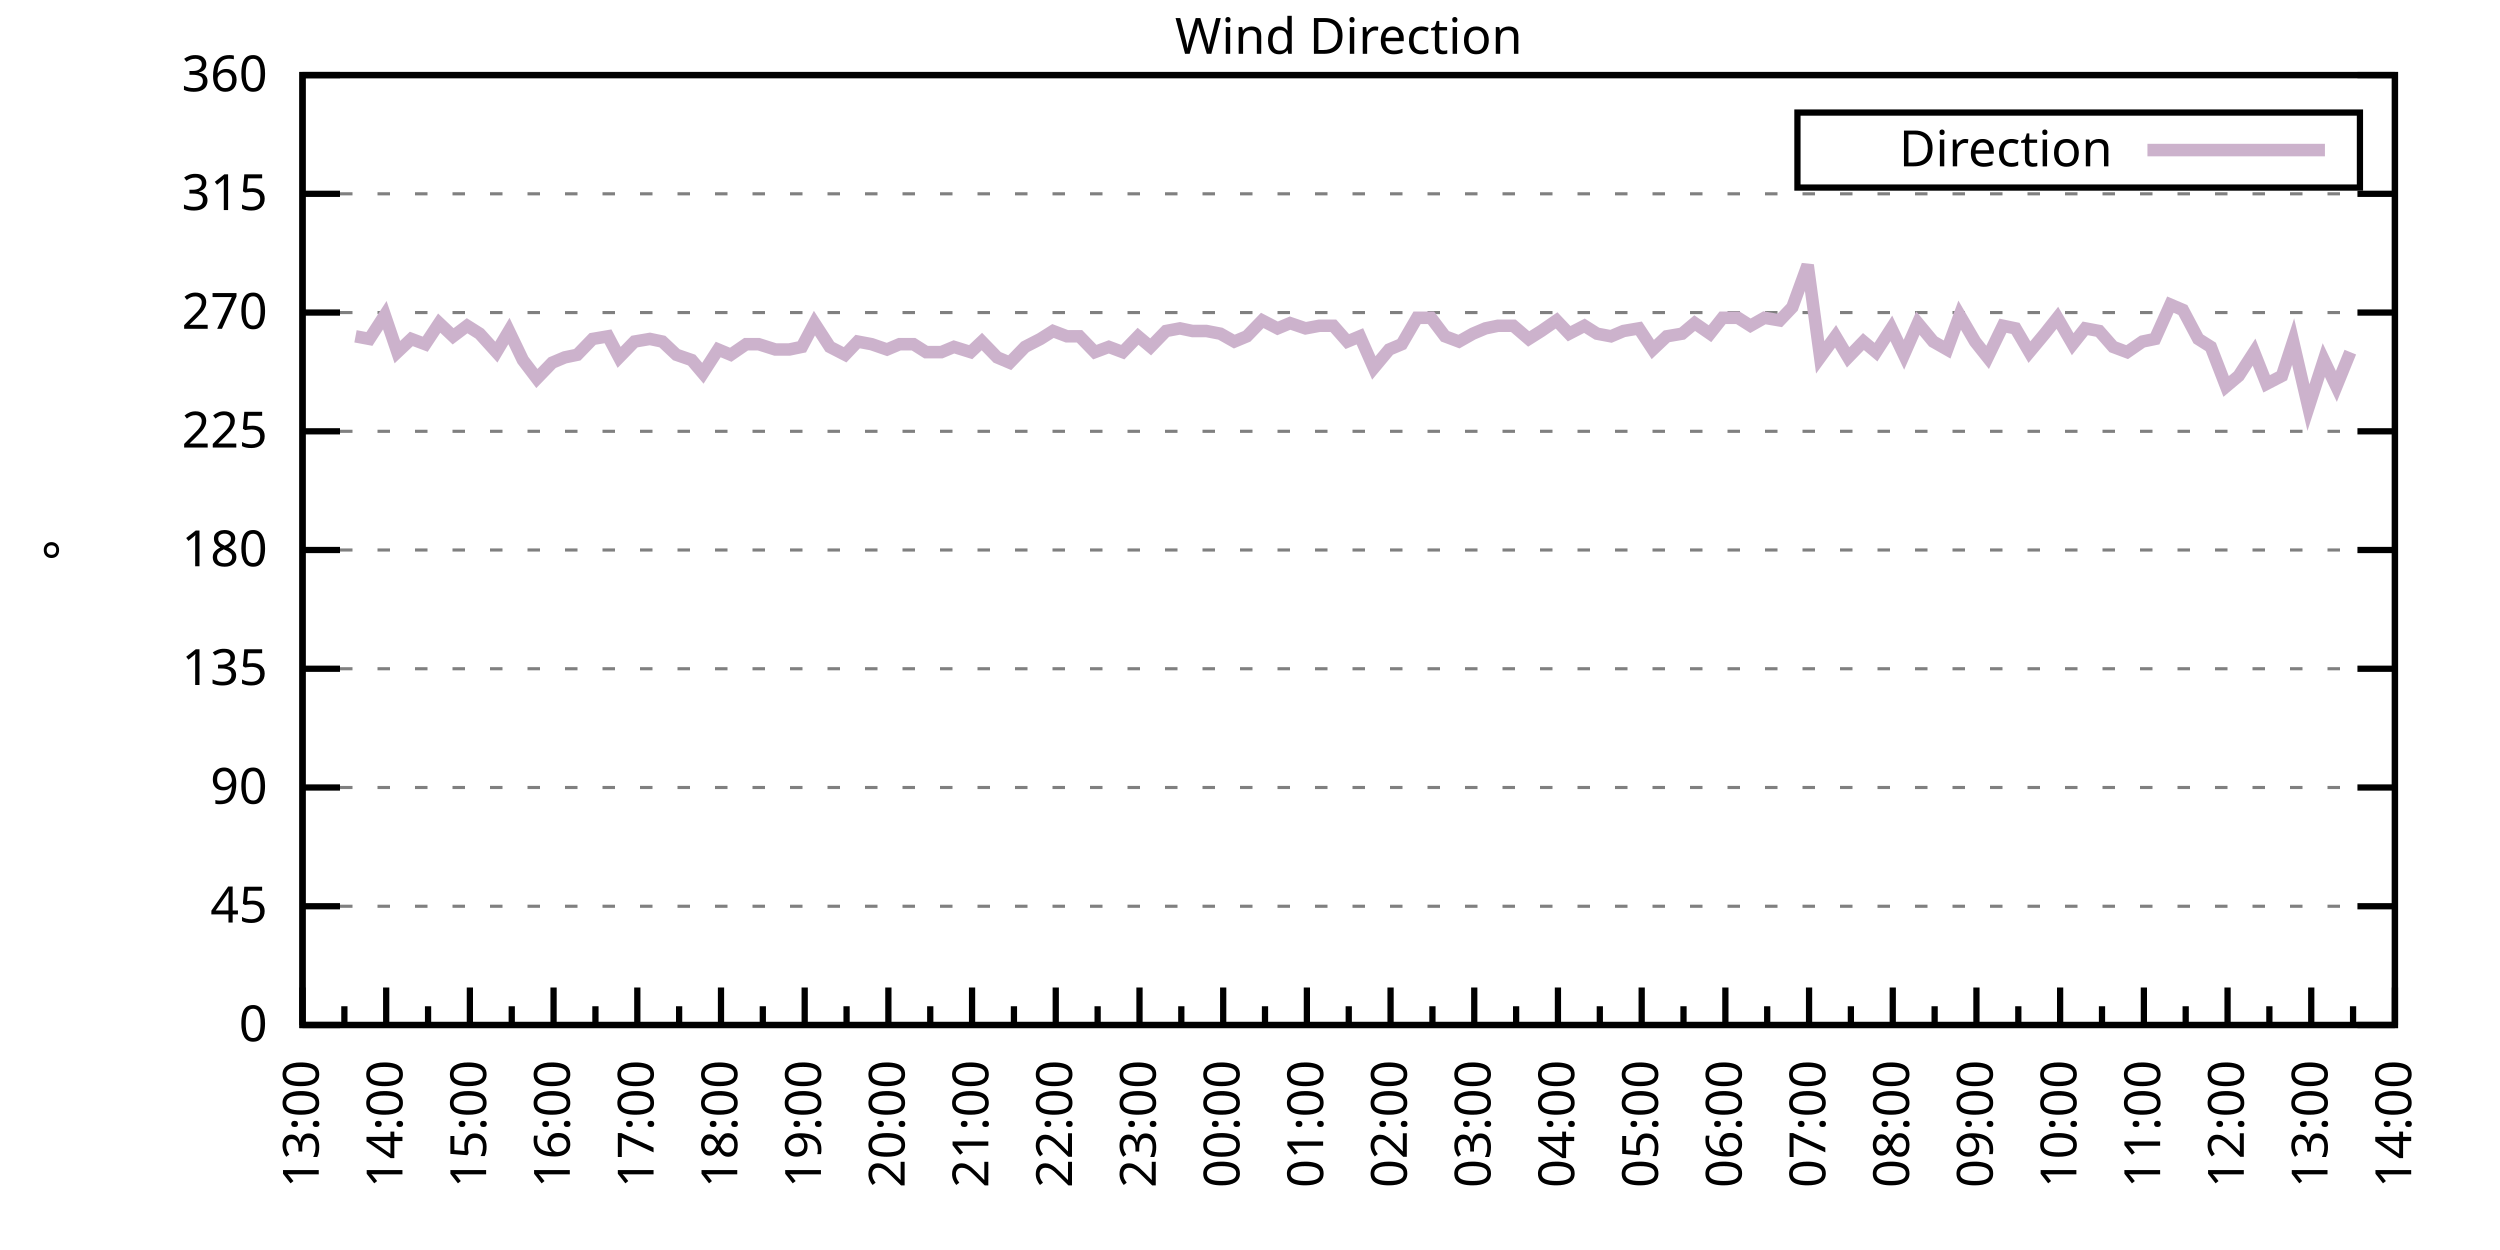
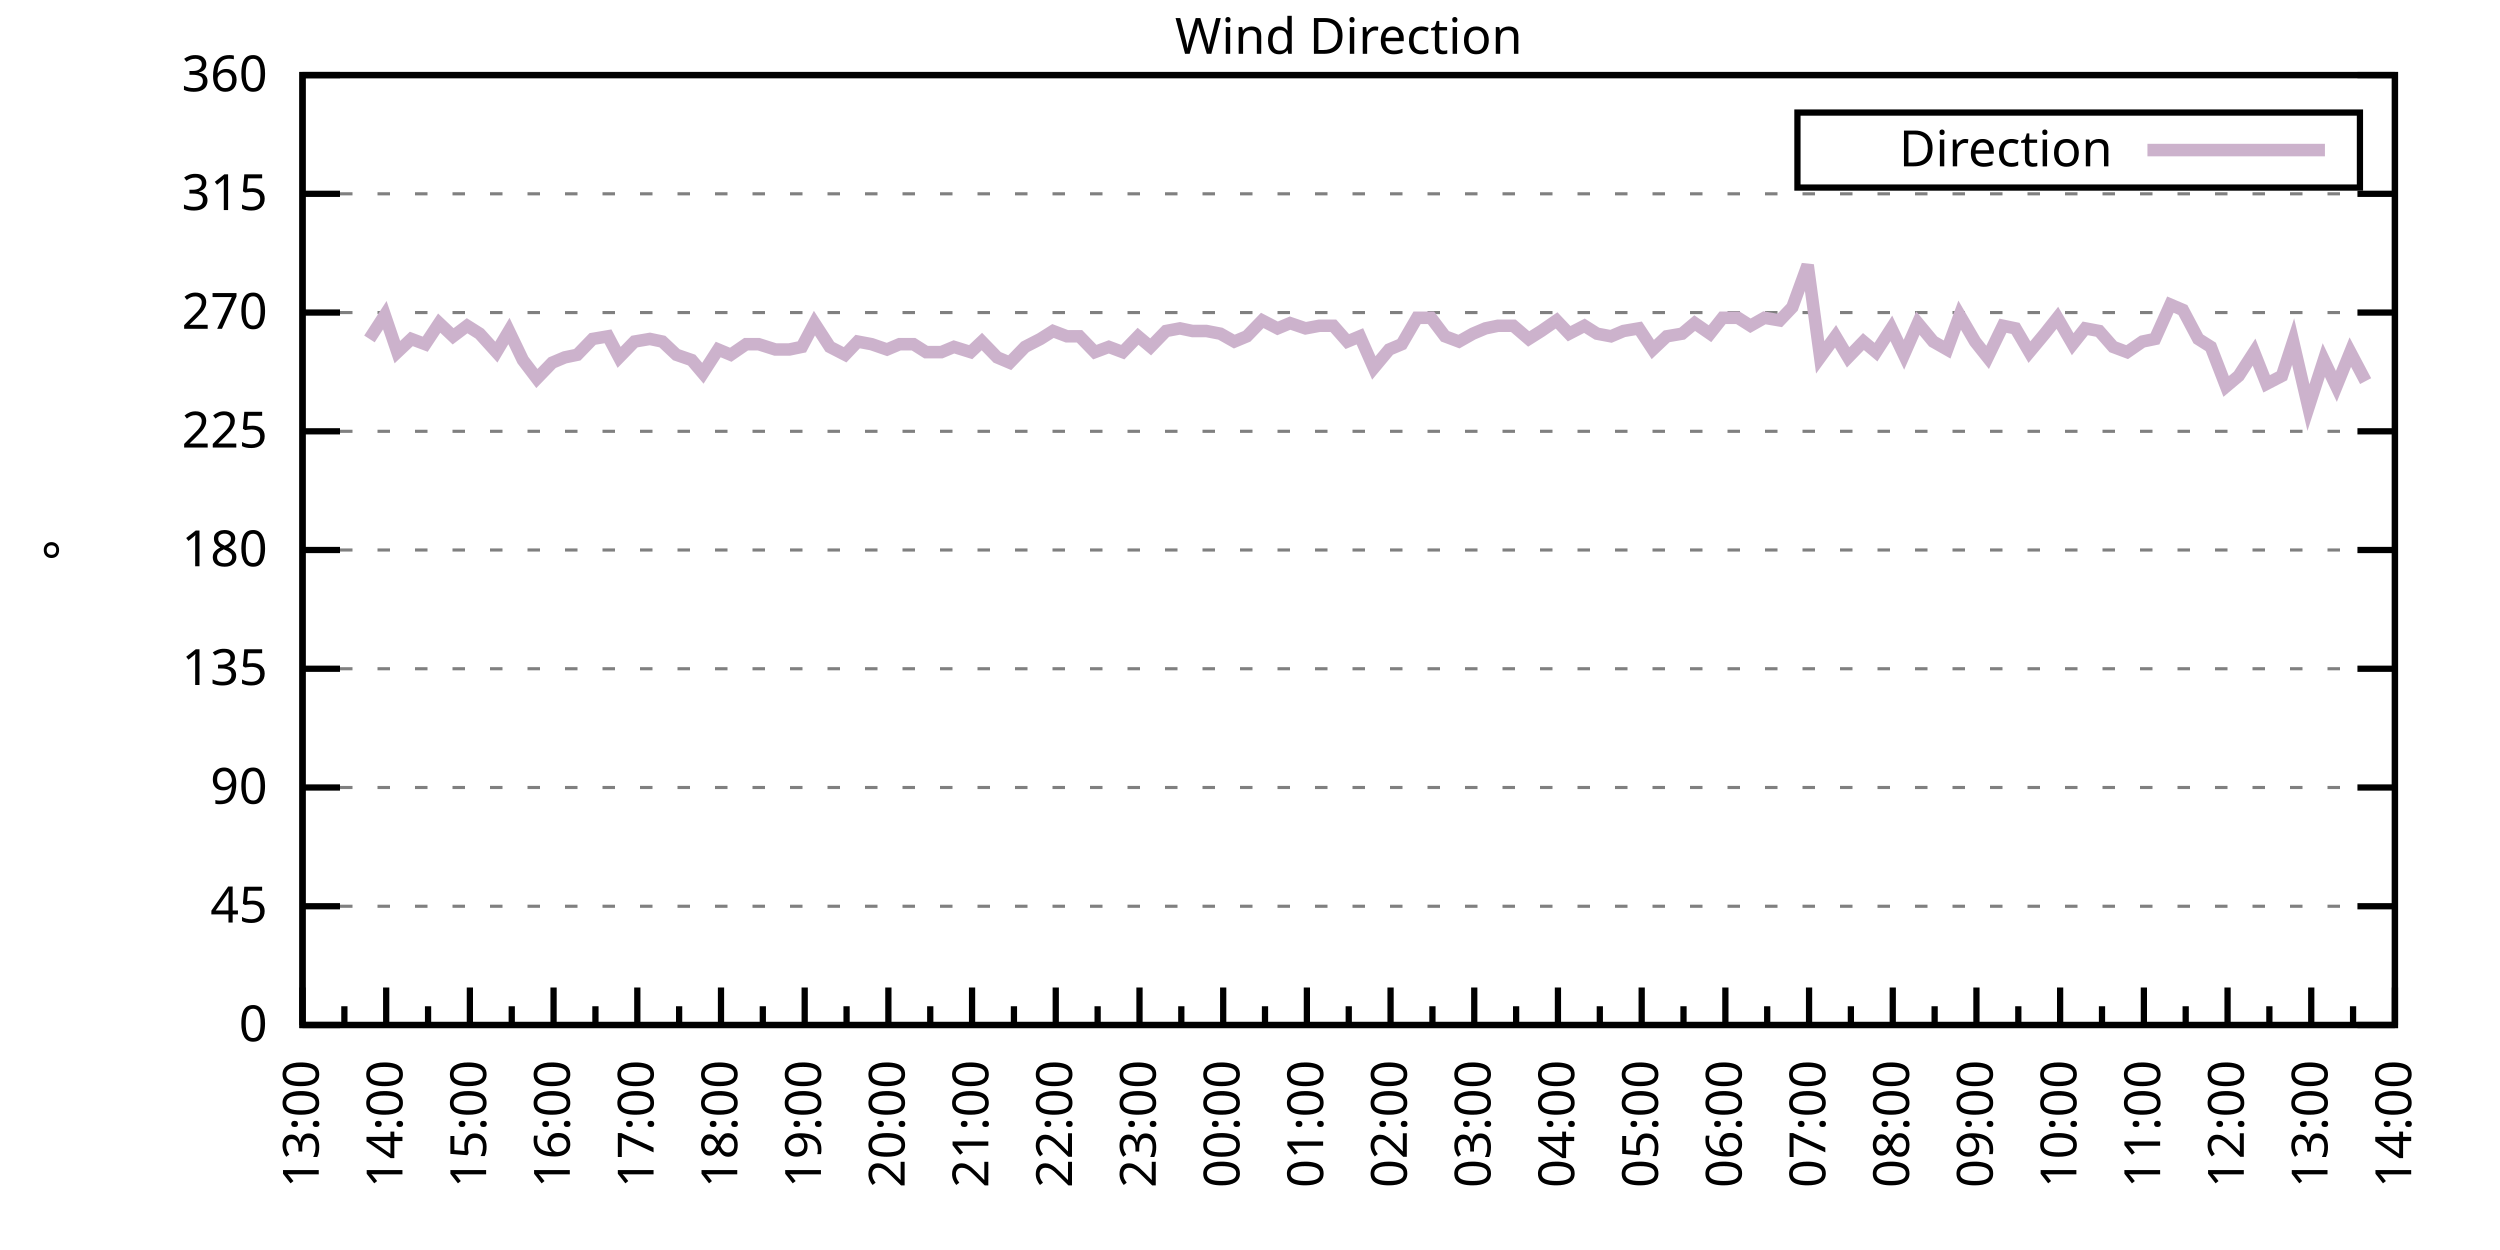
<svg xmlns="http://www.w3.org/2000/svg" xmlns:xlink="http://www.w3.org/1999/xlink" width="400" height="200" viewBox="0 0 400 200">
  <g id="gnuplot_canvas">
    <rect x="0" y="0" width="400" height="200" fill="none" />
    <defs>
      <circle id="gpDot" r="0.5" stroke-width="0.5" stroke="currentColor" />
      <path id="gpPt0" stroke-width="0.333" stroke="currentColor" d="M-1,0 h2 M0,-1 v2" />
      <path id="gpPt1" stroke-width="0.333" stroke="currentColor" d="M-1,-1 L1,1 M1,-1 L-1,1" />
      <path id="gpPt2" stroke-width="0.333" stroke="currentColor" d="M-1,0 L1,0 M0,-1 L0,1 M-1,-1 L1,1 M-1,1 L1,-1" />
      <rect id="gpPt3" stroke-width="0.333" stroke="currentColor" x="-1" y="-1" width="2" height="2" />
      <rect id="gpPt4" stroke-width="0.333" stroke="currentColor" fill="currentColor" x="-1" y="-1" width="2" height="2" />
      <circle id="gpPt5" stroke-width="0.333" stroke="currentColor" cx="0" cy="0" r="1" />
      <use xlink:href="#gpPt5" id="gpPt6" fill="currentColor" stroke="none" />
      <path id="gpPt7" stroke-width="0.333" stroke="currentColor" d="M0,-1.33 L-1.33,0.67 L1.33,0.67 z" />
      <use xlink:href="#gpPt7" id="gpPt8" fill="currentColor" stroke="none" />
      <use xlink:href="#gpPt7" id="gpPt9" stroke="currentColor" transform="rotate(180)" />
      <use xlink:href="#gpPt9" id="gpPt10" fill="currentColor" stroke="none" />
      <use xlink:href="#gpPt3" id="gpPt11" stroke="currentColor" transform="rotate(45)" />
      <use xlink:href="#gpPt11" id="gpPt12" fill="currentColor" stroke="none" />
      <path id="gpPt13" stroke-width="0.333" stroke="currentColor" d="M0,1.330 L1.265,0.411 L0.782,-1.067 L-0.782,-1.076 L-1.265,0.411 z" />
      <use xlink:href="#gpPt13" id="gpPt14" fill="currentColor" stroke="none" />
      <filter id="textbox" filterUnits="objectBoundingBox" x="0" y="0" height="1" width="1">
        <feFlood flood-color="white" flood-opacity="1" result="bgnd" />
        <feComposite in="SourceGraphic" in2="bgnd" operator="atop" />
      </filter>
      <filter id="greybox" filterUnits="objectBoundingBox" x="0" y="0" height="1" width="1">
        <feFlood flood-color="lightgrey" flood-opacity="1" result="grey" />
        <feComposite in="SourceGraphic" in2="grey" operator="atop" />
      </filter>
    </defs>
    <g fill="none" color="white" stroke="currentColor" stroke-width="1.00" stroke-linecap="butt" stroke-linejoin="miter">
</g>
    <g fill="none" color="black" stroke="currentColor" stroke-width="1.00" stroke-linecap="butt" stroke-linejoin="miter">
      <g stroke="none" shape-rendering="crispEdges">
        <polygon fill="rgb(255, 255, 255)" points="48.40,164.00 383.18,164.00 383.18,12.02 48.40,12.02 " />
      </g>
    </g>
    <g fill="none" color="black" stroke="currentColor" stroke-width="1.00" stroke-linecap="butt" stroke-linejoin="miter">
</g>
    <g fill="none" color="black" stroke="black" stroke-width="0.50" stroke-linecap="butt" stroke-linejoin="miter">
</g>
    <g fill="none" color="gray" stroke="currentColor" stroke-width="0.50" stroke-linecap="butt" stroke-linejoin="miter">
      <path stroke="gray" stroke-dasharray="2,4" class="gridline" d="M48.40,164.00 L383.19,164.00  " />
    </g>
    <g fill="none" color="gray" stroke="gray" stroke-width="1.00" stroke-linecap="butt" stroke-linejoin="miter">
</g>
    <g fill="none" color="black" stroke="currentColor" stroke-width="1.00" stroke-linecap="butt" stroke-linejoin="miter">
      <path stroke="black" d="M48.40,164.00 L54.40,164.00 M383.19,164.00 L377.19,164.00  " />
      <g transform="translate(42.80,166.60)" stroke="none" fill="black" font-family="Sans" font-size="8.00" text-anchor="end">
        <text>
          <tspan font-family="Sans"> 0</tspan>
        </text>
      </g>
    </g>
    <g fill="none" color="black" stroke="currentColor" stroke-width="1.00" stroke-linecap="butt" stroke-linejoin="miter">
</g>
    <g fill="none" color="black" stroke="black" stroke-width="0.50" stroke-linecap="butt" stroke-linejoin="miter">
</g>
    <g fill="none" color="gray" stroke="currentColor" stroke-width="0.50" stroke-linecap="butt" stroke-linejoin="miter">
      <path stroke="gray" stroke-dasharray="2,4" class="gridline" d="M48.40,145.00 L383.19,145.00  " />
    </g>
    <g fill="none" color="gray" stroke="gray" stroke-width="1.00" stroke-linecap="butt" stroke-linejoin="miter">
</g>
    <g fill="none" color="black" stroke="currentColor" stroke-width="1.00" stroke-linecap="butt" stroke-linejoin="miter">
      <path stroke="black" d="M48.40,145.00 L54.40,145.00 M383.19,145.00 L377.19,145.00  " />
      <g transform="translate(42.80,147.60)" stroke="none" fill="black" font-family="Sans" font-size="8.00" text-anchor="end">
        <text>
          <tspan font-family="Sans"> 45</tspan>
        </text>
      </g>
    </g>
    <g fill="none" color="black" stroke="currentColor" stroke-width="1.00" stroke-linecap="butt" stroke-linejoin="miter">
</g>
    <g fill="none" color="black" stroke="black" stroke-width="0.50" stroke-linecap="butt" stroke-linejoin="miter">
</g>
    <g fill="none" color="gray" stroke="currentColor" stroke-width="0.50" stroke-linecap="butt" stroke-linejoin="miter">
      <path stroke="gray" stroke-dasharray="2,4" class="gridline" d="M48.40,126.00 L383.19,126.00  " />
    </g>
    <g fill="none" color="gray" stroke="gray" stroke-width="1.00" stroke-linecap="butt" stroke-linejoin="miter">
</g>
    <g fill="none" color="black" stroke="currentColor" stroke-width="1.00" stroke-linecap="butt" stroke-linejoin="miter">
      <path stroke="black" d="M48.40,126.00 L54.40,126.00 M383.19,126.00 L377.19,126.00  " />
      <g transform="translate(42.80,128.60)" stroke="none" fill="black" font-family="Sans" font-size="8.00" text-anchor="end">
        <text>
          <tspan font-family="Sans"> 90</tspan>
        </text>
      </g>
    </g>
    <g fill="none" color="black" stroke="currentColor" stroke-width="1.00" stroke-linecap="butt" stroke-linejoin="miter">
</g>
    <g fill="none" color="black" stroke="black" stroke-width="0.50" stroke-linecap="butt" stroke-linejoin="miter">
</g>
    <g fill="none" color="gray" stroke="currentColor" stroke-width="0.50" stroke-linecap="butt" stroke-linejoin="miter">
      <path stroke="gray" stroke-dasharray="2,4" class="gridline" d="M48.40,107.00 L383.19,107.00  " />
    </g>
    <g fill="none" color="gray" stroke="gray" stroke-width="1.00" stroke-linecap="butt" stroke-linejoin="miter">
</g>
    <g fill="none" color="black" stroke="currentColor" stroke-width="1.00" stroke-linecap="butt" stroke-linejoin="miter">
      <path stroke="black" d="M48.40,107.00 L54.40,107.00 M383.19,107.00 L377.19,107.00  " />
      <g transform="translate(42.80,109.60)" stroke="none" fill="black" font-family="Sans" font-size="8.00" text-anchor="end">
        <text>
          <tspan font-family="Sans"> 135</tspan>
        </text>
      </g>
    </g>
    <g fill="none" color="black" stroke="currentColor" stroke-width="1.00" stroke-linecap="butt" stroke-linejoin="miter">
</g>
    <g fill="none" color="black" stroke="black" stroke-width="0.50" stroke-linecap="butt" stroke-linejoin="miter">
</g>
    <g fill="none" color="gray" stroke="currentColor" stroke-width="0.50" stroke-linecap="butt" stroke-linejoin="miter">
      <path stroke="gray" stroke-dasharray="2,4" class="gridline" d="M48.40,88.00 L383.19,88.00  " />
    </g>
    <g fill="none" color="gray" stroke="gray" stroke-width="1.00" stroke-linecap="butt" stroke-linejoin="miter">
</g>
    <g fill="none" color="black" stroke="currentColor" stroke-width="1.00" stroke-linecap="butt" stroke-linejoin="miter">
      <path stroke="black" d="M48.40,88.00 L54.40,88.00 M383.19,88.00 L377.19,88.00  " />
      <g transform="translate(42.80,90.60)" stroke="none" fill="black" font-family="Sans" font-size="8.00" text-anchor="end">
        <text>
          <tspan font-family="Sans"> 180</tspan>
        </text>
      </g>
    </g>
    <g fill="none" color="black" stroke="currentColor" stroke-width="1.00" stroke-linecap="butt" stroke-linejoin="miter">
</g>
    <g fill="none" color="black" stroke="black" stroke-width="0.50" stroke-linecap="butt" stroke-linejoin="miter">
</g>
    <g fill="none" color="gray" stroke="currentColor" stroke-width="0.50" stroke-linecap="butt" stroke-linejoin="miter">
      <path stroke="gray" stroke-dasharray="2,4" class="gridline" d="M48.40,69.01 L383.19,69.01  " />
    </g>
    <g fill="none" color="gray" stroke="gray" stroke-width="1.00" stroke-linecap="butt" stroke-linejoin="miter">
</g>
    <g fill="none" color="black" stroke="currentColor" stroke-width="1.00" stroke-linecap="butt" stroke-linejoin="miter">
      <path stroke="black" d="M48.40,69.01 L54.40,69.01 M383.19,69.01 L377.19,69.01  " />
      <g transform="translate(42.80,71.61)" stroke="none" fill="black" font-family="Sans" font-size="8.00" text-anchor="end">
        <text>
          <tspan font-family="Sans"> 225</tspan>
        </text>
      </g>
    </g>
    <g fill="none" color="black" stroke="currentColor" stroke-width="1.00" stroke-linecap="butt" stroke-linejoin="miter">
</g>
    <g fill="none" color="black" stroke="black" stroke-width="0.50" stroke-linecap="butt" stroke-linejoin="miter">
</g>
    <g fill="none" color="gray" stroke="currentColor" stroke-width="0.50" stroke-linecap="butt" stroke-linejoin="miter">
      <path stroke="gray" stroke-dasharray="2,4" class="gridline" d="M48.40,50.01 L383.19,50.01  " />
    </g>
    <g fill="none" color="gray" stroke="gray" stroke-width="1.00" stroke-linecap="butt" stroke-linejoin="miter">
</g>
    <g fill="none" color="black" stroke="currentColor" stroke-width="1.00" stroke-linecap="butt" stroke-linejoin="miter">
      <path stroke="black" d="M48.40,50.01 L54.40,50.01 M383.19,50.01 L377.19,50.01  " />
      <g transform="translate(42.80,52.61)" stroke="none" fill="black" font-family="Sans" font-size="8.00" text-anchor="end">
        <text>
          <tspan font-family="Sans"> 270</tspan>
        </text>
      </g>
    </g>
    <g fill="none" color="black" stroke="currentColor" stroke-width="1.00" stroke-linecap="butt" stroke-linejoin="miter">
</g>
    <g fill="none" color="black" stroke="black" stroke-width="0.50" stroke-linecap="butt" stroke-linejoin="miter">
</g>
    <g fill="none" color="gray" stroke="currentColor" stroke-width="0.50" stroke-linecap="butt" stroke-linejoin="miter">
      <path stroke="gray" stroke-dasharray="2,4" class="gridline" d="M48.40,31.01 L383.19,31.01  " />
    </g>
    <g fill="none" color="gray" stroke="gray" stroke-width="1.00" stroke-linecap="butt" stroke-linejoin="miter">
</g>
    <g fill="none" color="black" stroke="currentColor" stroke-width="1.00" stroke-linecap="butt" stroke-linejoin="miter">
      <path stroke="black" d="M48.40,31.01 L54.40,31.01 M383.19,31.01 L377.19,31.01  " />
      <g transform="translate(42.80,33.61)" stroke="none" fill="black" font-family="Sans" font-size="8.00" text-anchor="end">
        <text>
          <tspan font-family="Sans"> 315</tspan>
        </text>
      </g>
    </g>
    <g fill="none" color="black" stroke="currentColor" stroke-width="1.00" stroke-linecap="butt" stroke-linejoin="miter">
</g>
    <g fill="none" color="black" stroke="black" stroke-width="0.50" stroke-linecap="butt" stroke-linejoin="miter">
</g>
    <g fill="none" color="gray" stroke="currentColor" stroke-width="0.50" stroke-linecap="butt" stroke-linejoin="miter">
      <path stroke="gray" stroke-dasharray="2,4" class="gridline" d="M48.40,12.01 L383.19,12.01  " />
    </g>
    <g fill="none" color="gray" stroke="gray" stroke-width="1.00" stroke-linecap="butt" stroke-linejoin="miter">
</g>
    <g fill="none" color="black" stroke="currentColor" stroke-width="1.00" stroke-linecap="butt" stroke-linejoin="miter">
      <path stroke="black" d="M48.40,12.01 L54.40,12.01 M383.19,12.01 L377.19,12.01  " />
      <g transform="translate(42.80,14.61)" stroke="none" fill="black" font-family="Sans" font-size="8.00" text-anchor="end">
        <text>
          <tspan font-family="Sans"> 360</tspan>
        </text>
      </g>
    </g>
    <g fill="none" color="black" stroke="currentColor" stroke-width="1.00" stroke-linecap="butt" stroke-linejoin="miter">
      <path stroke="black" d="M48.40,164.00 L48.40,158.00  " />
      <g transform="translate(51.00,169.60) rotate(270)" stroke="none" fill="black" font-family="Sans" font-size="8.00" text-anchor="end">
        <text>
          <tspan font-family="Sans">13:00</tspan>
        </text>
      </g>
    </g>
    <g fill="none" color="black" stroke="currentColor" stroke-width="1.00" stroke-linecap="butt" stroke-linejoin="miter">
      <path stroke="black" d="M55.10,164.00 L55.10,161.00 M61.79,164.00 L61.79,158.00  " />
      <g transform="translate(64.39,169.60) rotate(270)" stroke="none" fill="black" font-family="Sans" font-size="8.00" text-anchor="end">
        <text>
          <tspan font-family="Sans">14:00</tspan>
        </text>
      </g>
    </g>
    <g fill="none" color="black" stroke="currentColor" stroke-width="1.00" stroke-linecap="butt" stroke-linejoin="miter">
      <path stroke="black" d="M68.49,164.00 L68.49,161.00 M75.18,164.00 L75.18,158.00  " />
      <g transform="translate(77.78,169.60) rotate(270)" stroke="none" fill="black" font-family="Sans" font-size="8.00" text-anchor="end">
        <text>
          <tspan font-family="Sans">15:00</tspan>
        </text>
      </g>
    </g>
    <g fill="none" color="black" stroke="currentColor" stroke-width="1.00" stroke-linecap="butt" stroke-linejoin="miter">
      <path stroke="black" d="M81.88,164.00 L81.88,161.00 M88.57,164.00 L88.57,158.00  " />
      <g transform="translate(91.17,169.60) rotate(270)" stroke="none" fill="black" font-family="Sans" font-size="8.00" text-anchor="end">
        <text>
          <tspan font-family="Sans">16:00</tspan>
        </text>
      </g>
    </g>
    <g fill="none" color="black" stroke="currentColor" stroke-width="1.00" stroke-linecap="butt" stroke-linejoin="miter">
      <path stroke="black" d="M95.27,164.00 L95.27,161.00 M101.97,164.00 L101.97,158.00  " />
      <g transform="translate(104.57,169.60) rotate(270)" stroke="none" fill="black" font-family="Sans" font-size="8.00" text-anchor="end">
        <text>
          <tspan font-family="Sans">17:00</tspan>
        </text>
      </g>
    </g>
    <g fill="none" color="black" stroke="currentColor" stroke-width="1.00" stroke-linecap="butt" stroke-linejoin="miter">
      <path stroke="black" d="M108.66,164.00 L108.66,161.00 M115.36,164.00 L115.36,158.00  " />
      <g transform="translate(117.96,169.60) rotate(270)" stroke="none" fill="black" font-family="Sans" font-size="8.00" text-anchor="end">
        <text>
          <tspan font-family="Sans">18:00</tspan>
        </text>
      </g>
    </g>
    <g fill="none" color="black" stroke="currentColor" stroke-width="1.00" stroke-linecap="butt" stroke-linejoin="miter">
      <path stroke="black" d="M122.05,164.00 L122.05,161.00 M128.75,164.00 L128.75,158.00  " />
      <g transform="translate(131.35,169.60) rotate(270)" stroke="none" fill="black" font-family="Sans" font-size="8.00" text-anchor="end">
        <text>
          <tspan font-family="Sans">19:00</tspan>
        </text>
      </g>
    </g>
    <g fill="none" color="black" stroke="currentColor" stroke-width="1.00" stroke-linecap="butt" stroke-linejoin="miter">
      <path stroke="black" d="M135.45,164.00 L135.45,161.00 M142.14,164.00 L142.14,158.00  " />
      <g transform="translate(144.74,169.60) rotate(270)" stroke="none" fill="black" font-family="Sans" font-size="8.00" text-anchor="end">
        <text>
          <tspan font-family="Sans">20:00</tspan>
        </text>
      </g>
    </g>
    <g fill="none" color="black" stroke="currentColor" stroke-width="1.00" stroke-linecap="butt" stroke-linejoin="miter">
      <path stroke="black" d="M148.84,164.00 L148.84,161.00 M155.53,164.00 L155.53,158.00  " />
      <g transform="translate(158.13,169.60) rotate(270)" stroke="none" fill="black" font-family="Sans" font-size="8.00" text-anchor="end">
        <text>
          <tspan font-family="Sans">21:00</tspan>
        </text>
      </g>
    </g>
    <g fill="none" color="black" stroke="currentColor" stroke-width="1.00" stroke-linecap="butt" stroke-linejoin="miter">
      <path stroke="black" d="M162.23,164.00 L162.23,161.00 M168.92,164.00 L168.92,158.00  " />
      <g transform="translate(171.52,169.60) rotate(270)" stroke="none" fill="black" font-family="Sans" font-size="8.00" text-anchor="end">
        <text>
          <tspan font-family="Sans">22:00</tspan>
        </text>
      </g>
    </g>
    <g fill="none" color="black" stroke="currentColor" stroke-width="1.00" stroke-linecap="butt" stroke-linejoin="miter">
      <path stroke="black" d="M175.62,164.00 L175.62,161.00 M182.32,164.00 L182.32,158.00  " />
      <g transform="translate(184.92,169.60) rotate(270)" stroke="none" fill="black" font-family="Sans" font-size="8.00" text-anchor="end">
        <text>
          <tspan font-family="Sans">23:00</tspan>
        </text>
      </g>
    </g>
    <g fill="none" color="black" stroke="currentColor" stroke-width="1.00" stroke-linecap="butt" stroke-linejoin="miter">
      <path stroke="black" d="M189.01,164.00 L189.01,161.00 M195.71,164.00 L195.71,158.00  " />
      <g transform="translate(198.31,169.60) rotate(270)" stroke="none" fill="black" font-family="Sans" font-size="8.00" text-anchor="end">
        <text>
          <tspan font-family="Sans">00:00</tspan>
        </text>
      </g>
    </g>
    <g fill="none" color="black" stroke="currentColor" stroke-width="1.00" stroke-linecap="butt" stroke-linejoin="miter">
      <path stroke="black" d="M202.40,164.00 L202.40,161.00 M209.10,164.00 L209.10,158.00  " />
      <g transform="translate(211.70,169.60) rotate(270)" stroke="none" fill="black" font-family="Sans" font-size="8.00" text-anchor="end">
        <text>
          <tspan font-family="Sans">01:00</tspan>
        </text>
      </g>
    </g>
    <g fill="none" color="black" stroke="currentColor" stroke-width="1.00" stroke-linecap="butt" stroke-linejoin="miter">
      <path stroke="black" d="M215.80,164.00 L215.80,161.00 M222.49,164.00 L222.49,158.00  " />
      <g transform="translate(225.09,169.60) rotate(270)" stroke="none" fill="black" font-family="Sans" font-size="8.00" text-anchor="end">
        <text>
          <tspan font-family="Sans">02:00</tspan>
        </text>
      </g>
    </g>
    <g fill="none" color="black" stroke="currentColor" stroke-width="1.00" stroke-linecap="butt" stroke-linejoin="miter">
      <path stroke="black" d="M229.19,164.00 L229.19,161.00 M235.88,164.00 L235.88,158.00  " />
      <g transform="translate(238.48,169.60) rotate(270)" stroke="none" fill="black" font-family="Sans" font-size="8.00" text-anchor="end">
        <text>
          <tspan font-family="Sans">03:00</tspan>
        </text>
      </g>
    </g>
    <g fill="none" color="black" stroke="currentColor" stroke-width="1.00" stroke-linecap="butt" stroke-linejoin="miter">
      <path stroke="black" d="M242.58,164.00 L242.58,161.00 M249.27,164.00 L249.27,158.00  " />
      <g transform="translate(251.87,169.60) rotate(270)" stroke="none" fill="black" font-family="Sans" font-size="8.00" text-anchor="end">
        <text>
          <tspan font-family="Sans">04:00</tspan>
        </text>
      </g>
    </g>
    <g fill="none" color="black" stroke="currentColor" stroke-width="1.00" stroke-linecap="butt" stroke-linejoin="miter">
      <path stroke="black" d="M255.97,164.00 L255.97,161.00 M262.67,164.00 L262.67,158.00  " />
      <g transform="translate(265.27,169.60) rotate(270)" stroke="none" fill="black" font-family="Sans" font-size="8.00" text-anchor="end">
        <text>
          <tspan font-family="Sans">05:00</tspan>
        </text>
      </g>
    </g>
    <g fill="none" color="black" stroke="currentColor" stroke-width="1.00" stroke-linecap="butt" stroke-linejoin="miter">
      <path stroke="black" d="M269.36,164.00 L269.36,161.00 M276.06,164.00 L276.06,158.00  " />
      <g transform="translate(278.66,169.60) rotate(270)" stroke="none" fill="black" font-family="Sans" font-size="8.00" text-anchor="end">
        <text>
          <tspan font-family="Sans">06:00</tspan>
        </text>
      </g>
    </g>
    <g fill="none" color="black" stroke="currentColor" stroke-width="1.00" stroke-linecap="butt" stroke-linejoin="miter">
      <path stroke="black" d="M282.75,164.00 L282.75,161.00 M289.45,164.00 L289.45,158.00  " />
      <g transform="translate(292.05,169.60) rotate(270)" stroke="none" fill="black" font-family="Sans" font-size="8.00" text-anchor="end">
        <text>
          <tspan font-family="Sans">07:00</tspan>
        </text>
      </g>
    </g>
    <g fill="none" color="black" stroke="currentColor" stroke-width="1.00" stroke-linecap="butt" stroke-linejoin="miter">
      <path stroke="black" d="M296.14,164.00 L296.14,161.00 M302.84,164.00 L302.84,158.00  " />
      <g transform="translate(305.44,169.60) rotate(270)" stroke="none" fill="black" font-family="Sans" font-size="8.00" text-anchor="end">
        <text>
          <tspan font-family="Sans">08:00</tspan>
        </text>
      </g>
    </g>
    <g fill="none" color="black" stroke="currentColor" stroke-width="1.00" stroke-linecap="butt" stroke-linejoin="miter">
      <path stroke="black" d="M309.54,164.00 L309.54,161.00 M316.23,164.00 L316.23,158.00  " />
      <g transform="translate(318.83,169.60) rotate(270)" stroke="none" fill="black" font-family="Sans" font-size="8.00" text-anchor="end">
        <text>
          <tspan font-family="Sans">09:00</tspan>
        </text>
      </g>
    </g>
    <g fill="none" color="black" stroke="currentColor" stroke-width="1.00" stroke-linecap="butt" stroke-linejoin="miter">
      <path stroke="black" d="M322.93,164.00 L322.93,161.00 M329.62,164.00 L329.62,158.00  " />
      <g transform="translate(332.22,169.60) rotate(270)" stroke="none" fill="black" font-family="Sans" font-size="8.00" text-anchor="end">
        <text>
          <tspan font-family="Sans">10:00</tspan>
        </text>
      </g>
    </g>
    <g fill="none" color="black" stroke="currentColor" stroke-width="1.00" stroke-linecap="butt" stroke-linejoin="miter">
      <path stroke="black" d="M336.32,164.00 L336.32,161.00 M343.02,164.00 L343.02,158.00  " />
      <g transform="translate(345.62,169.60) rotate(270)" stroke="none" fill="black" font-family="Sans" font-size="8.00" text-anchor="end">
        <text>
          <tspan font-family="Sans">11:00</tspan>
        </text>
      </g>
    </g>
    <g fill="none" color="black" stroke="currentColor" stroke-width="1.00" stroke-linecap="butt" stroke-linejoin="miter">
      <path stroke="black" d="M349.71,164.00 L349.71,161.00 M356.41,164.00 L356.41,158.00  " />
      <g transform="translate(359.01,169.60) rotate(270)" stroke="none" fill="black" font-family="Sans" font-size="8.00" text-anchor="end">
        <text>
          <tspan font-family="Sans">12:00</tspan>
        </text>
      </g>
    </g>
    <g fill="none" color="black" stroke="currentColor" stroke-width="1.00" stroke-linecap="butt" stroke-linejoin="miter">
      <path stroke="black" d="M363.10,164.00 L363.10,161.00 M369.80,164.00 L369.80,158.00  " />
      <g transform="translate(372.40,169.60) rotate(270)" stroke="none" fill="black" font-family="Sans" font-size="8.00" text-anchor="end">
        <text>
          <tspan font-family="Sans">13:00</tspan>
        </text>
      </g>
    </g>
    <g fill="none" color="black" stroke="currentColor" stroke-width="1.00" stroke-linecap="butt" stroke-linejoin="miter">
      <path stroke="black" d="M376.49,164.00 L376.49,161.00 M383.19,164.00 L383.19,158.00  " />
      <g transform="translate(385.79,169.60) rotate(270)" stroke="none" fill="black" font-family="Sans" font-size="8.00" text-anchor="end">
        <text>
          <tspan font-family="Sans">14:00</tspan>
        </text>
      </g>
    </g>
    <g fill="none" color="black" stroke="currentColor" stroke-width="1.00" stroke-linecap="butt" stroke-linejoin="miter">
</g>
    <g fill="none" color="black" stroke="currentColor" stroke-width="1.00" stroke-linecap="butt" stroke-linejoin="miter">
      <path stroke="black" d="M48.40,12.01 L48.40,164.00 L383.19,164.00 L383.19,12.01 L48.40,12.01 Z  " />
    </g>
    <g fill="none" color="black" stroke="currentColor" stroke-width="1.00" stroke-linecap="butt" stroke-linejoin="miter">
      <g transform="translate(12.80,88.01) rotate(270)" stroke="none" fill="black" font-family="Sans" font-size="8.00" text-anchor="middle">
        <text>
          <tspan font-family="Sans">°</tspan>
        </text>
      </g>
    </g>
    <g fill="none" color="black" stroke="currentColor" stroke-width="1.00" stroke-linecap="butt" stroke-linejoin="miter">
</g>
    <g fill="none" color="black" stroke="currentColor" stroke-width="1.00" stroke-linecap="butt" stroke-linejoin="miter">
      <path stroke="black" d="M287.59,30.01 L287.59,18.01 L377.59,18.01 L377.59,30.01 L287.59,30.01 Z  " />
    </g>
    <g id="Wind_direction_plot_1">
      <g fill="none" color="white" stroke="black" stroke-width="2.00" stroke-linecap="butt" stroke-linejoin="miter">
</g>
      <g fill="none" color="black" stroke="currentColor" stroke-width="2.00" stroke-linecap="butt" stroke-linejoin="miter">
        <g transform="translate(337.99,26.61)" stroke="none" fill="black" font-family="Sans" font-size="8.00" text-anchor="end">
          <text>
            <tspan font-family="Sans">Direction</tspan>
          </text>
        </g>
      </g>
      <g fill="none" color="black" stroke="currentColor" stroke-width="2.00" stroke-linecap="butt" stroke-linejoin="miter">
-         <path stroke="rgb(204, 178, 204)" d="M343.59,24.01 L371.99,24.01 M56.88,53.81 L59.11,54.23 L61.57,50.43 L63.58,56.34 L65.81,54.23 L68.04,55.07   L70.27,51.70 L72.50,53.81 L74.74,52.12 L76.75,53.39 L79.42,56.34 L81.43,52.96 L83.66,57.61 L85.90,60.56   L88.35,58.03 L90.36,57.18 L92.37,56.76 L94.82,54.23 L97.28,53.81 L99.06,57.18 L101.52,54.65 L103.98,54.23   L105.98,54.65 L108.22,56.76 L110.67,57.61 L112.46,59.72 L114.91,55.92 L116.92,56.76 L119.38,55.07 L121.38,55.07   L124.06,55.92 L126.29,55.92 L128.30,55.50 L130.31,51.70 L132.77,55.50 L135.22,56.76 L137.23,54.65 L139.46,55.07   L141.92,55.92 L143.93,55.07 L146.16,55.07 L148.17,56.34 L150.62,56.34 L152.63,55.50 L155.31,56.34 L157.10,54.65   L159.55,57.18 L161.56,58.03 L164.01,55.50 L166.47,54.23 L168.48,52.96 L170.71,53.81 L172.72,53.81 L175.17,56.34   L177.41,55.50 L179.64,56.34 L182.09,53.81 L184.10,55.50 L186.56,52.96 L188.79,52.54 L190.80,52.96 L193.03,52.96   L195.26,53.39 L197.49,54.65 L199.50,53.81 L201.96,51.27 L204.41,52.54 L206.42,51.70 L208.88,52.54 L211.11,52.12   L213.34,52.12 L215.57,54.65 L217.58,53.81 L219.81,58.87 L222.27,55.92 L224.28,55.07 L226.73,50.85 L228.96,50.85   L231.20,53.81 L233.43,54.65 L235.66,53.39 L237.67,52.54 L239.68,52.12 L242.13,52.12 L244.59,54.23 L246.60,52.96   L249.05,51.27 L251.06,53.39 L253.51,52.12 L255.52,53.39 L257.76,53.81 L259.76,52.96 L262.22,52.54 L264.45,55.92   L266.68,53.81 L269.14,53.39 L271.15,51.70 L273.60,53.39 L275.61,50.85 L278.07,50.85 L280.07,52.12 L282.31,50.85   L284.76,51.27 L286.77,49.16 L289.23,42.41 L291.23,57.18 L293.69,53.81 L295.70,57.18 L298.15,54.65 L300.16,56.34   L302.62,52.54 L304.63,56.76 L306.86,51.70 L309.31,54.65 L311.54,55.92 L313.55,50.43 L316.01,54.65 L318.02,57.18   L320.47,52.12 L322.48,52.54 L324.71,56.34 L327.17,53.39 L329.18,50.85 L331.63,55.07 L333.64,52.54 L335.87,52.96   L338.10,55.50 L340.34,56.34 L342.79,54.65 L344.80,54.23 L347.26,48.74 L349.26,49.59 L351.72,54.23 L353.73,55.50   L356.18,61.83 L358.19,60.14 L360.65,56.34 L362.66,61.41 L365.11,60.14 L366.90,54.65 L369.35,65.21 L371.81,57.61   L373.82,61.83 L376.05,56.34  " />
+         <path stroke="rgb(204, 178, 204)" d="M343.59,24.01 L371.99,24.01 M59.11,54.23 L61.57,50.43 L63.58,56.34 L65.81,54.23 L68.04,55.07 L70.27,51.70   L72.50,53.81 L74.74,52.12 L76.75,53.39 L79.42,56.34 L81.43,52.96 L83.66,57.61 L85.90,60.56 L88.35,58.03   L90.36,57.18 L92.37,56.76 L94.82,54.23 L97.28,53.81 L99.06,57.18 L101.52,54.65 L103.98,54.23 L105.98,54.65   L108.22,56.76 L110.67,57.61 L112.46,59.72 L114.91,55.92 L116.92,56.76 L119.38,55.07 L121.38,55.07 L124.06,55.92   L126.29,55.92 L128.30,55.50 L130.31,51.70 L132.77,55.50 L135.22,56.76 L137.23,54.65 L139.46,55.07 L141.92,55.92   L143.93,55.07 L146.16,55.07 L148.17,56.34 L150.62,56.34 L152.63,55.50 L155.31,56.34 L157.10,54.65 L159.55,57.18   L161.56,58.03 L164.01,55.50 L166.47,54.23 L168.48,52.96 L170.71,53.81 L172.72,53.81 L175.17,56.34 L177.41,55.50   L179.64,56.34 L182.09,53.81 L184.10,55.50 L186.56,52.96 L188.79,52.54 L190.80,52.96 L193.03,52.96 L195.26,53.39   L197.49,54.65 L199.50,53.81 L201.96,51.27 L204.41,52.54 L206.42,51.70 L208.88,52.54 L211.11,52.12 L213.34,52.12   L215.57,54.65 L217.58,53.81 L219.81,58.87 L222.27,55.92 L224.28,55.07 L226.73,50.85 L228.96,50.85 L231.20,53.81   L233.43,54.65 L235.66,53.39 L237.67,52.54 L239.68,52.12 L242.13,52.12 L244.59,54.23 L246.60,52.96 L249.05,51.27   L251.06,53.39 L253.51,52.12 L255.52,53.39 L257.76,53.81 L259.76,52.96 L262.22,52.54 L264.45,55.92 L266.68,53.81   L269.14,53.39 L271.15,51.70 L273.60,53.39 L275.61,50.85 L278.07,50.85 L280.07,52.12 L282.31,50.85 L284.76,51.27   L286.77,49.16 L289.23,42.41 L291.23,57.18 L293.69,53.81 L295.70,57.18 L298.15,54.65 L300.16,56.34 L302.62,52.54   L304.63,56.76 L306.86,51.70 L309.31,54.65 L311.54,55.92 L313.55,50.43 L316.01,54.65 L318.02,57.18 L320.47,52.12   L322.48,52.54 L324.71,56.34 L327.17,53.39 L329.18,50.85 L331.63,55.07 L333.64,52.54 L335.87,52.96 L338.10,55.50   L340.34,56.34 L342.79,54.65 L344.80,54.23 L347.26,48.74 L349.26,49.59 L351.72,54.23 L353.73,55.50 L356.18,61.83   L358.19,60.14 L360.65,56.34 L362.66,61.41 L365.11,60.14 L366.90,54.65 L369.35,65.21 L371.81,57.61 L373.82,61.83   L376.05,56.34 L378.50,60.98  " />
      </g>
    </g>
    <g fill="none" color="black" stroke="currentColor" stroke-width="2.00" stroke-linecap="butt" stroke-linejoin="miter">
</g>
    <g fill="none" color="black" stroke="black" stroke-width="1.00" stroke-linecap="butt" stroke-linejoin="miter">
</g>
    <g fill="none" color="black" stroke="currentColor" stroke-width="1.00" stroke-linecap="butt" stroke-linejoin="miter">
      <path stroke="black" d="M48.40,12.01 L48.40,164.00 L383.19,164.00 L383.19,12.01 L48.40,12.01 Z  " />
    </g>
    <g fill="none" color="black" stroke="currentColor" stroke-width="1.00" stroke-linecap="butt" stroke-linejoin="miter">
      <g transform="translate(215.79,8.61)" stroke="none" fill="black" font-family="Sans" font-size="8.00" text-anchor="middle">
        <text>
          <tspan font-family="Sans">Wind Direction</tspan>
        </text>
      </g>
    </g>
    <g fill="none" color="black" stroke="currentColor" stroke-width="1.00" stroke-linecap="butt" stroke-linejoin="miter">
</g>
  </g>
</svg>
